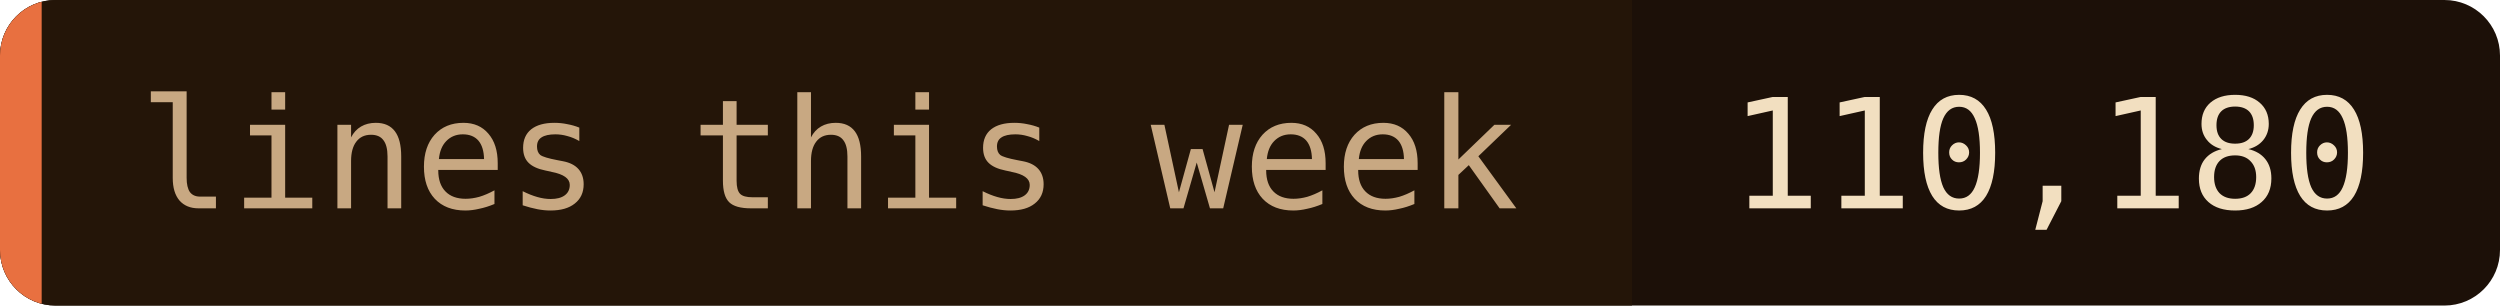
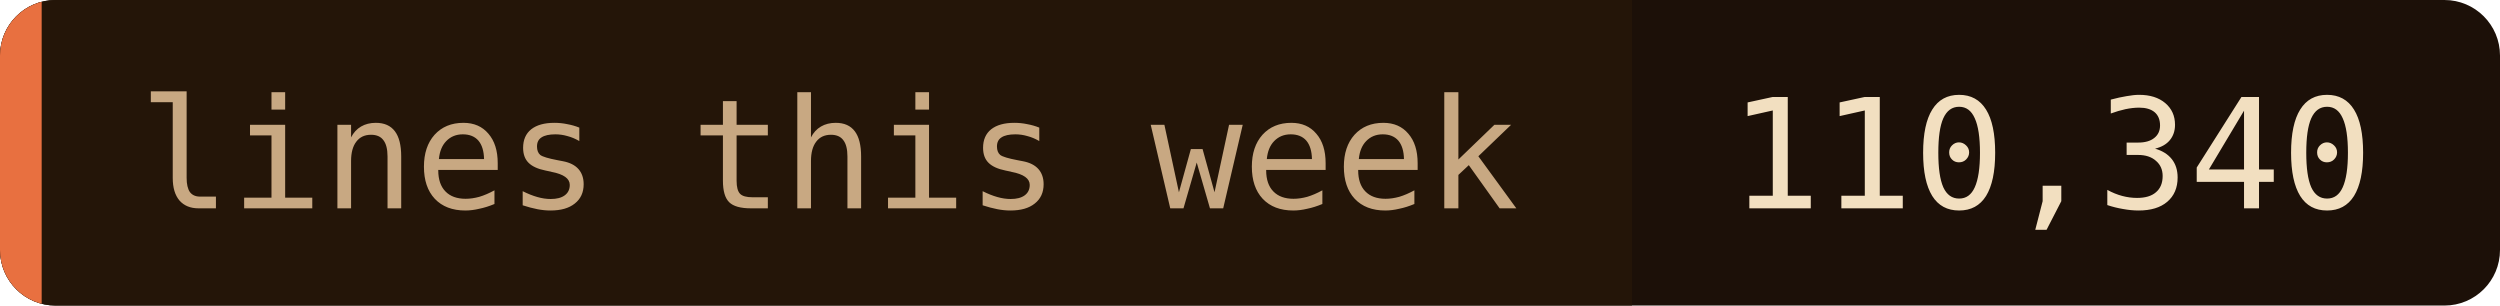
- <svg xmlns="http://www.w3.org/2000/svg" width="180" height="22" role="img" aria-label="lines this week: 110,180">
+ <svg xmlns="http://www.w3.org/2000/svg" width="180" height="22" role="img" aria-label="lines this week: 110,340">
  <clipPath id="c">
    <rect width="180" height="22" rx="4" />
  </clipPath>
  <g clip-path="url(#c)">
    <rect width="180" height="22" fill="#1c1008" />
    <rect width="117.5" height="22" fill="#241508" />
    <rect width="3" height="22" fill="#e87040" />
  </g>
  <g font-family="'JetBrains Mono', 'Fira Code', ui-monospace, SFMono-Regular, Menlo, monospace" font-size="11">
    <text x="10" y="15" fill="#c8a882">lines this week</text>
-     <text x="124.5" y="15" fill="#f2dfc0">110,180</text>
+     <text x="124.5" y="15" fill="#f2dfc0">110,340</text>
  </g>
</svg>
